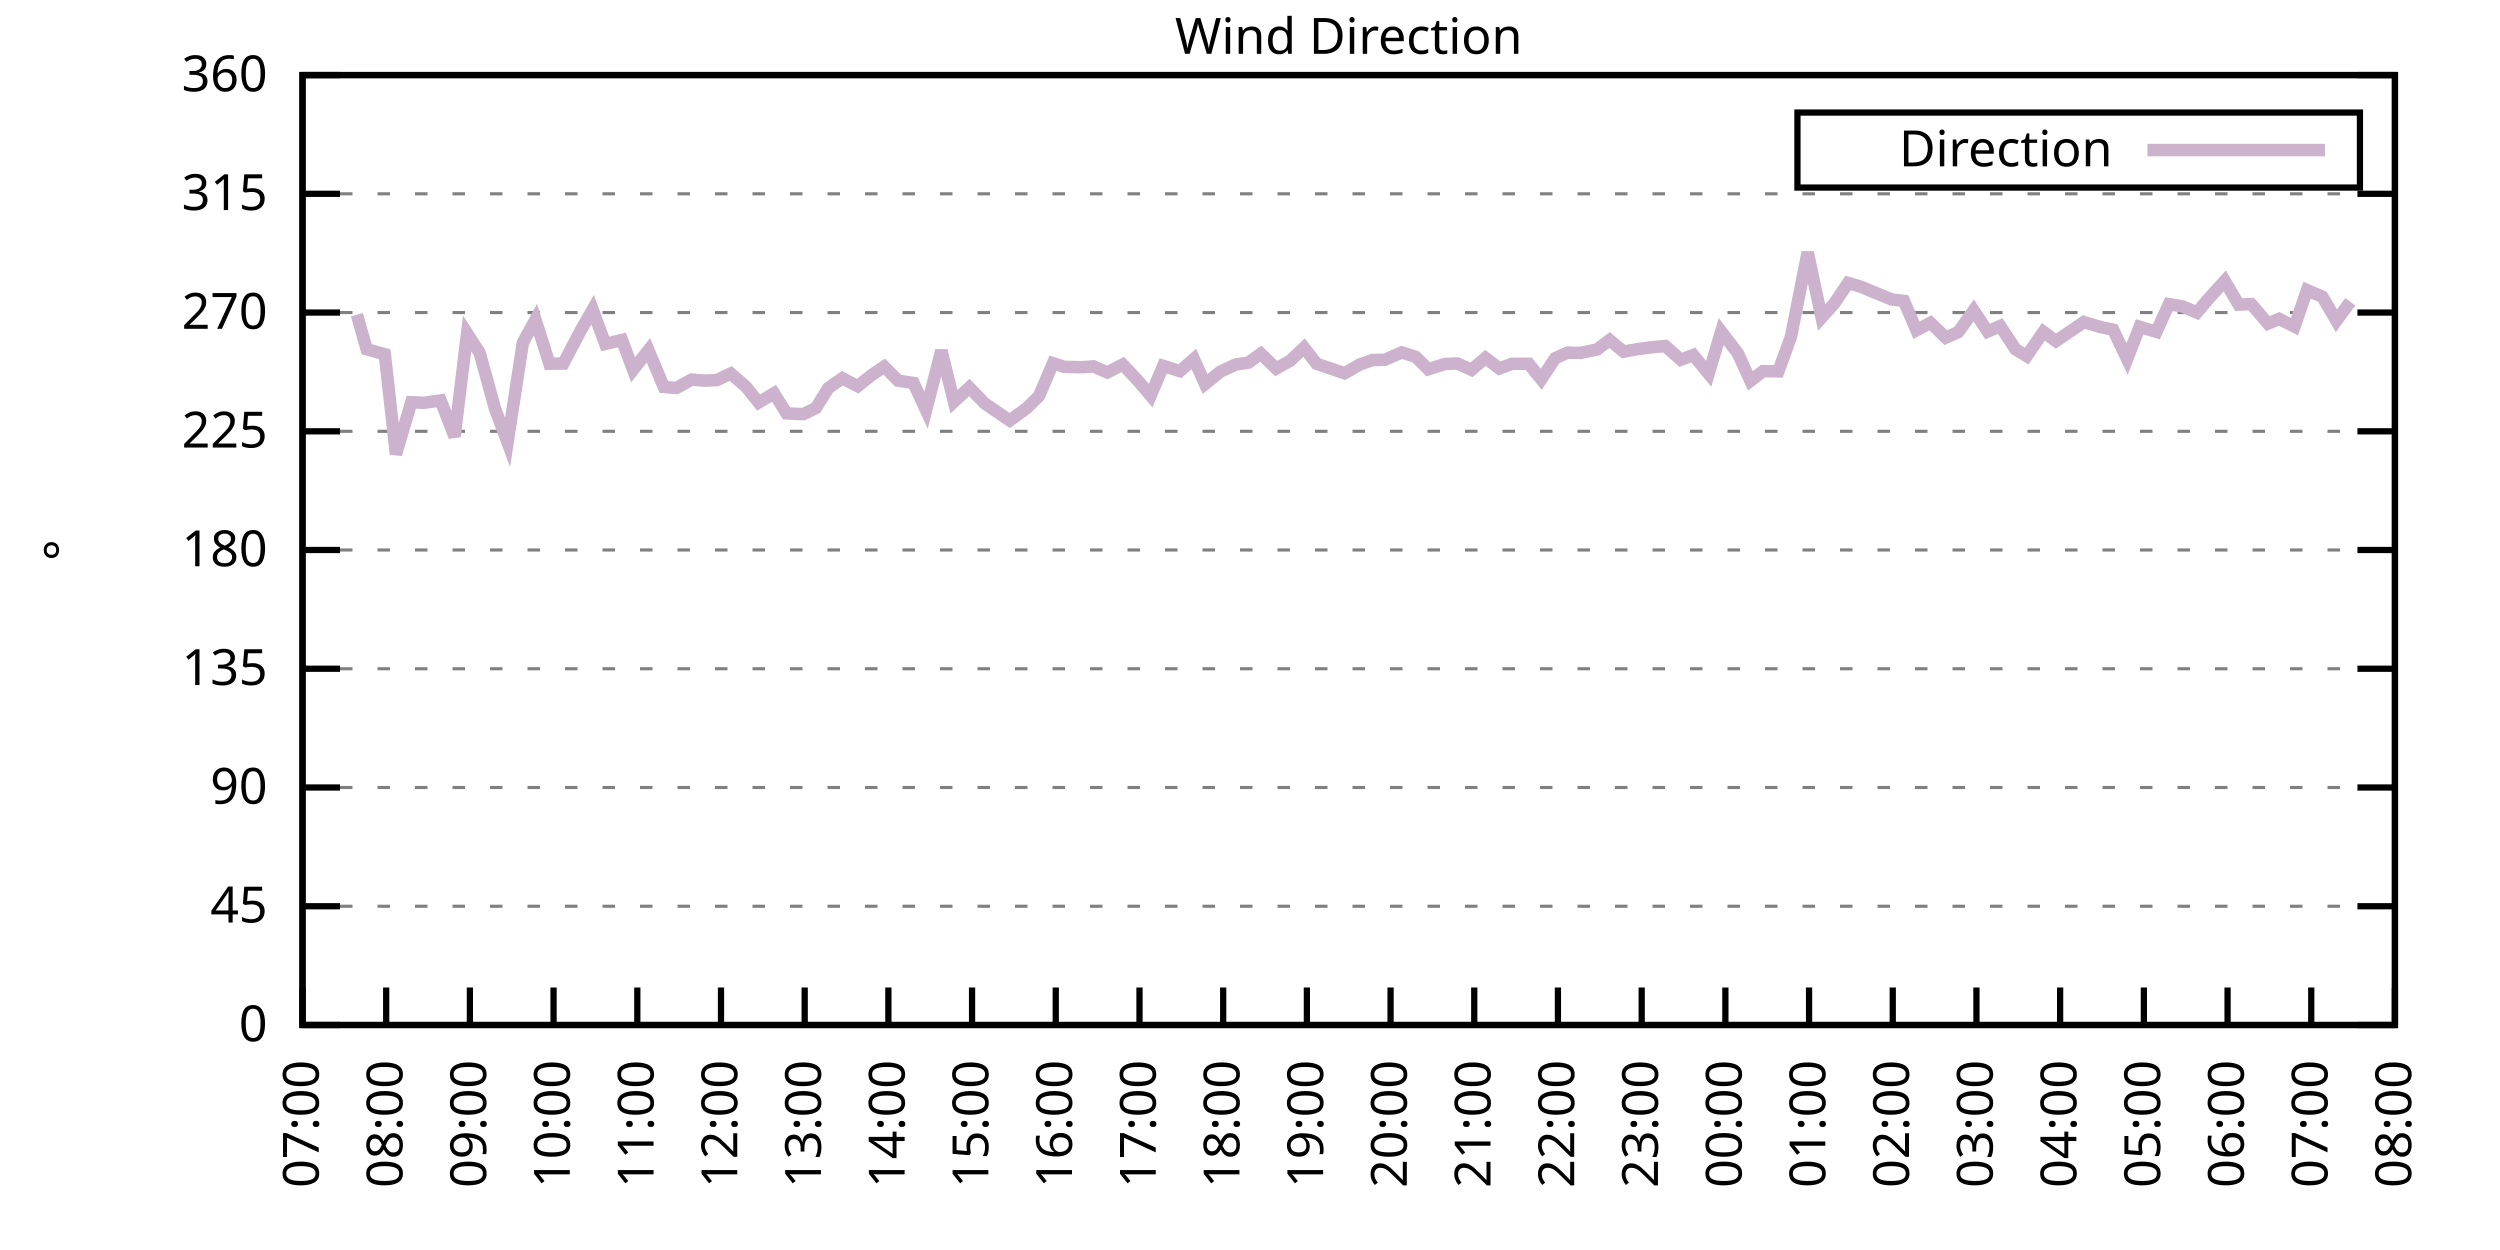
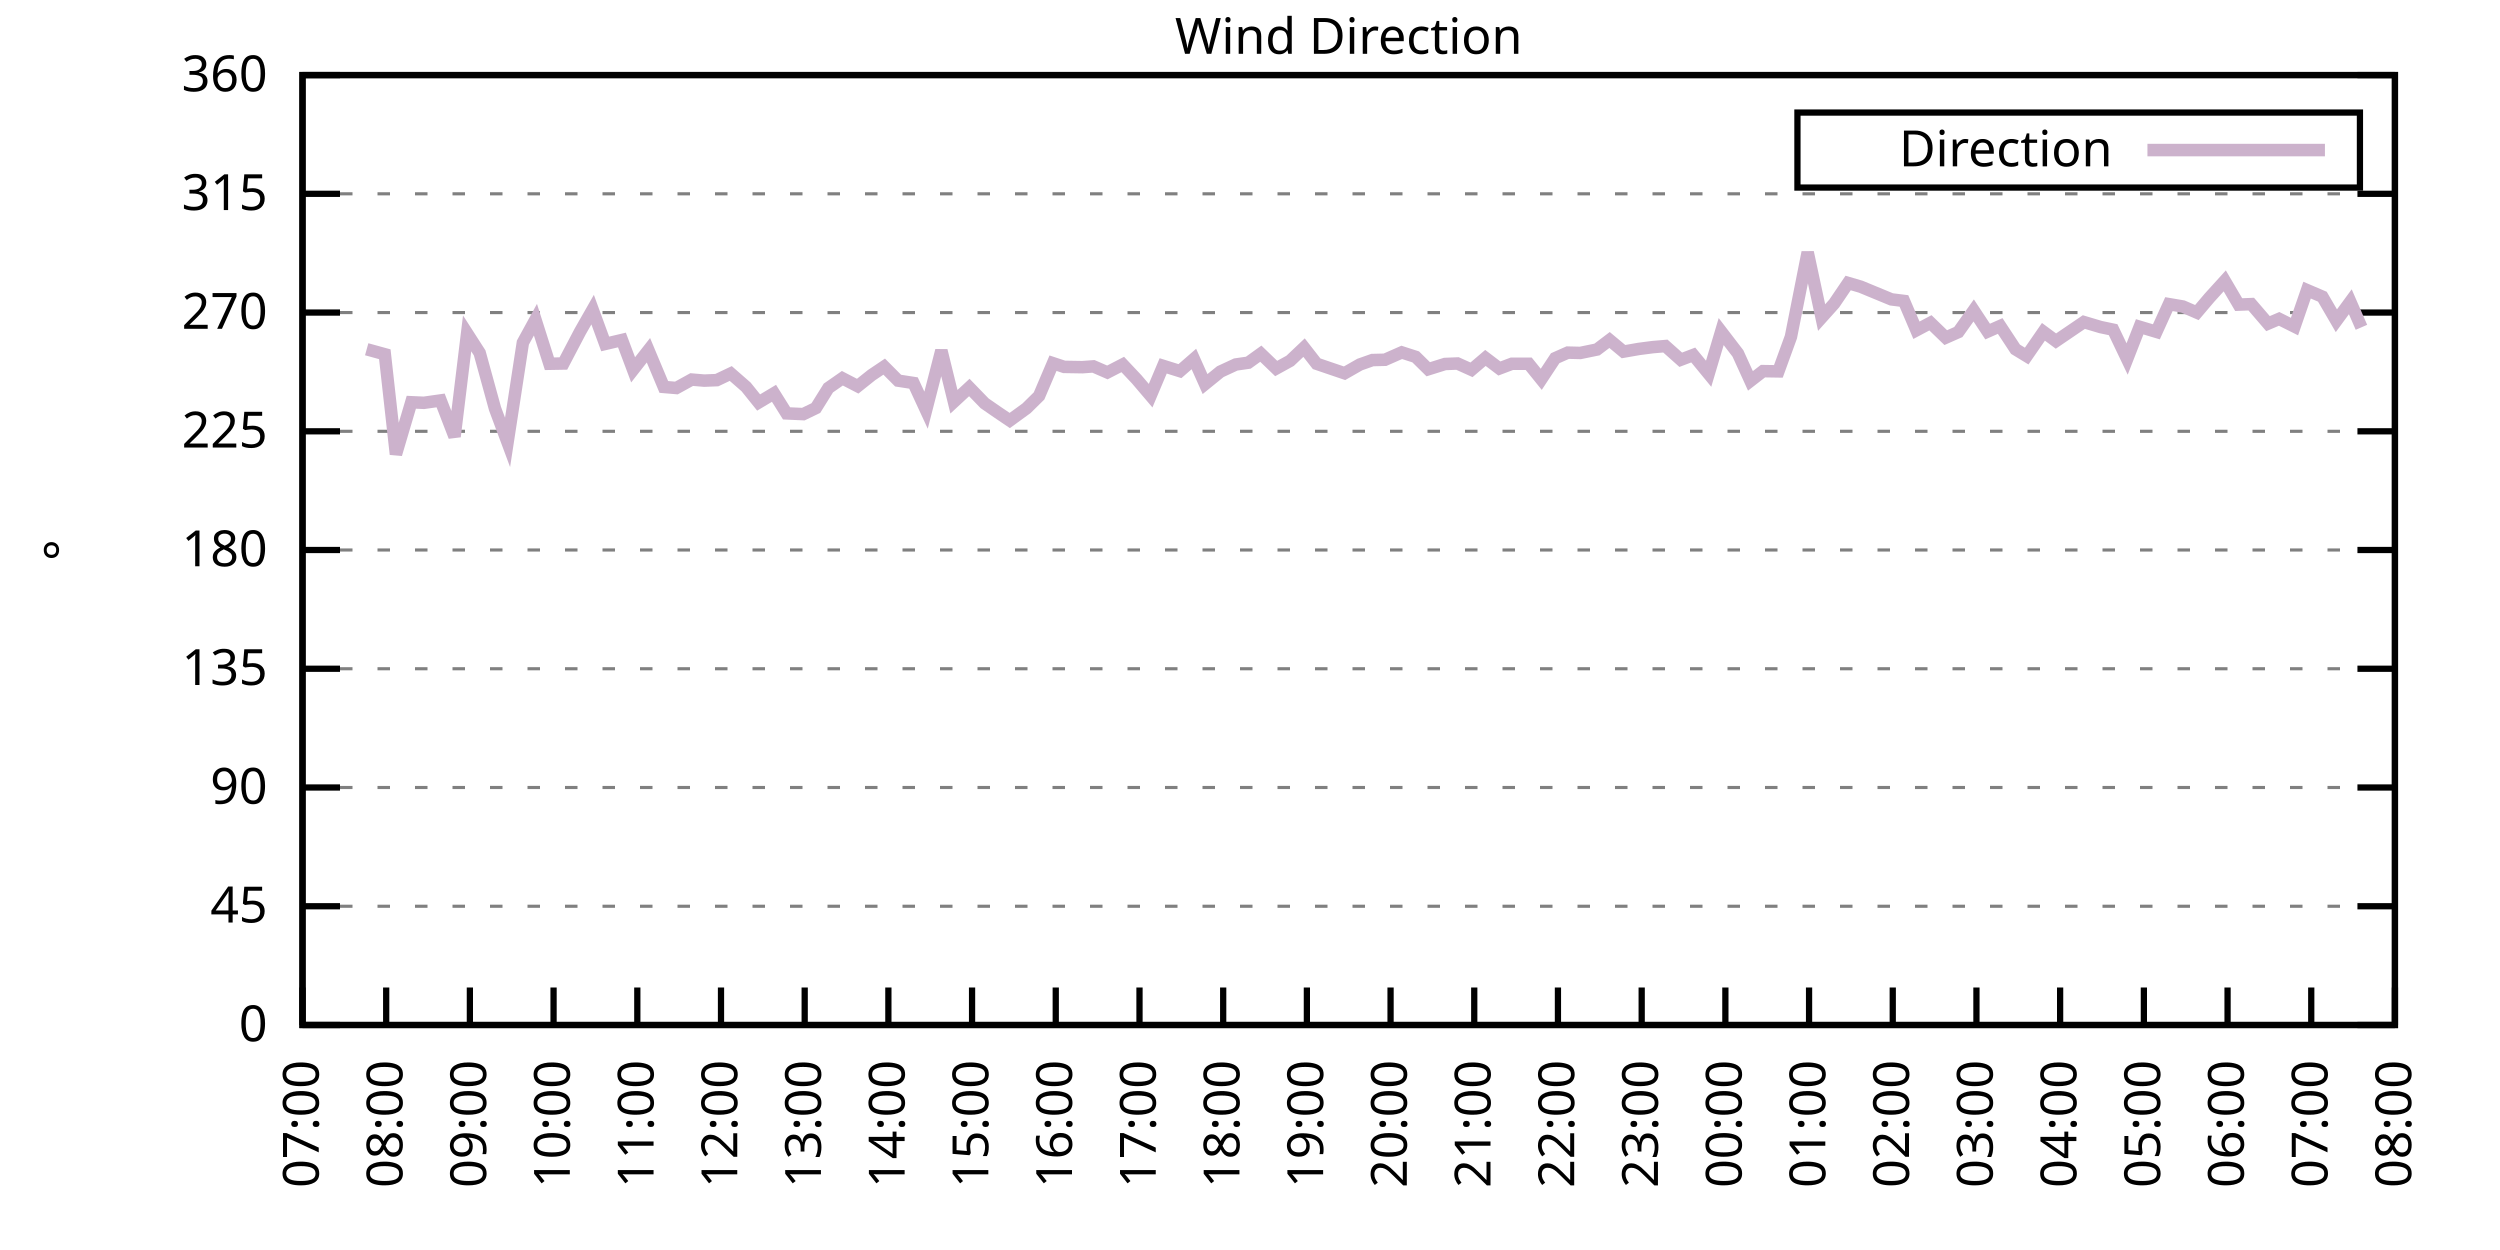
<svg xmlns="http://www.w3.org/2000/svg" xmlns:xlink="http://www.w3.org/1999/xlink" width="400" height="200" viewBox="0 0 400 200">
  <g id="gnuplot_canvas">
    <rect x="0" y="0" width="400" height="200" fill="none" />
    <defs>
      <circle id="gpDot" r="0.5" stroke-width="0.5" stroke="currentColor" />
      <path id="gpPt0" stroke-width="0.333" stroke="currentColor" d="M-1,0 h2 M0,-1 v2" />
      <path id="gpPt1" stroke-width="0.333" stroke="currentColor" d="M-1,-1 L1,1 M1,-1 L-1,1" />
      <path id="gpPt2" stroke-width="0.333" stroke="currentColor" d="M-1,0 L1,0 M0,-1 L0,1 M-1,-1 L1,1 M-1,1 L1,-1" />
      <rect id="gpPt3" stroke-width="0.333" stroke="currentColor" x="-1" y="-1" width="2" height="2" />
      <rect id="gpPt4" stroke-width="0.333" stroke="currentColor" fill="currentColor" x="-1" y="-1" width="2" height="2" />
      <circle id="gpPt5" stroke-width="0.333" stroke="currentColor" cx="0" cy="0" r="1" />
      <use xlink:href="#gpPt5" id="gpPt6" fill="currentColor" stroke="none" />
      <path id="gpPt7" stroke-width="0.333" stroke="currentColor" d="M0,-1.33 L-1.33,0.67 L1.33,0.67 z" />
      <use xlink:href="#gpPt7" id="gpPt8" fill="currentColor" stroke="none" />
      <use xlink:href="#gpPt7" id="gpPt9" stroke="currentColor" transform="rotate(180)" />
      <use xlink:href="#gpPt9" id="gpPt10" fill="currentColor" stroke="none" />
      <use xlink:href="#gpPt3" id="gpPt11" stroke="currentColor" transform="rotate(45)" />
      <use xlink:href="#gpPt11" id="gpPt12" fill="currentColor" stroke="none" />
      <path id="gpPt13" stroke-width="0.333" stroke="currentColor" d="M0,1.330 L1.265,0.411 L0.782,-1.067 L-0.782,-1.076 L-1.265,0.411 z" />
      <use xlink:href="#gpPt13" id="gpPt14" fill="currentColor" stroke="none" />
      <filter id="textbox" filterUnits="objectBoundingBox" x="0" y="0" height="1" width="1">
        <feFlood flood-color="white" flood-opacity="1" result="bgnd" />
        <feComposite in="SourceGraphic" in2="bgnd" operator="atop" />
      </filter>
      <filter id="greybox" filterUnits="objectBoundingBox" x="0" y="0" height="1" width="1">
        <feFlood flood-color="lightgrey" flood-opacity="1" result="grey" />
        <feComposite in="SourceGraphic" in2="grey" operator="atop" />
      </filter>
    </defs>
    <g fill="none" color="white" stroke="currentColor" stroke-width="1.00" stroke-linecap="butt" stroke-linejoin="miter">
</g>
    <g fill="none" color="black" stroke="currentColor" stroke-width="1.00" stroke-linecap="butt" stroke-linejoin="miter">
      <g stroke="none" shape-rendering="crispEdges">
        <polygon fill="rgb(255, 255, 255)" points="48.40,164.00 383.18,164.00 383.18,12.02 48.40,12.02 " />
      </g>
    </g>
    <g fill="none" color="black" stroke="currentColor" stroke-width="1.00" stroke-linecap="butt" stroke-linejoin="miter">
</g>
    <g fill="none" color="black" stroke="black" stroke-width="0.50" stroke-linecap="butt" stroke-linejoin="miter">
</g>
    <g fill="none" color="gray" stroke="currentColor" stroke-width="0.50" stroke-linecap="butt" stroke-linejoin="miter">
      <path stroke="gray" stroke-dasharray="2,4" class="gridline" d="M48.40,164.00 L383.19,164.00  " />
    </g>
    <g fill="none" color="gray" stroke="gray" stroke-width="1.00" stroke-linecap="butt" stroke-linejoin="miter">
</g>
    <g fill="none" color="black" stroke="currentColor" stroke-width="1.00" stroke-linecap="butt" stroke-linejoin="miter">
      <path stroke="black" d="M48.40,164.00 L54.40,164.00 M383.19,164.00 L377.19,164.00  " />
      <g transform="translate(42.80,166.60)" stroke="none" fill="black" font-family="Sans" font-size="8.00" text-anchor="end">
        <text>
          <tspan font-family="Sans"> 0</tspan>
        </text>
      </g>
    </g>
    <g fill="none" color="black" stroke="currentColor" stroke-width="1.00" stroke-linecap="butt" stroke-linejoin="miter">
</g>
    <g fill="none" color="black" stroke="black" stroke-width="0.50" stroke-linecap="butt" stroke-linejoin="miter">
</g>
    <g fill="none" color="gray" stroke="currentColor" stroke-width="0.50" stroke-linecap="butt" stroke-linejoin="miter">
      <path stroke="gray" stroke-dasharray="2,4" class="gridline" d="M48.40,145.00 L383.19,145.00  " />
    </g>
    <g fill="none" color="gray" stroke="gray" stroke-width="1.00" stroke-linecap="butt" stroke-linejoin="miter">
</g>
    <g fill="none" color="black" stroke="currentColor" stroke-width="1.00" stroke-linecap="butt" stroke-linejoin="miter">
      <path stroke="black" d="M48.40,145.00 L54.40,145.00 M383.19,145.00 L377.19,145.00  " />
      <g transform="translate(42.80,147.60)" stroke="none" fill="black" font-family="Sans" font-size="8.00" text-anchor="end">
        <text>
          <tspan font-family="Sans"> 45</tspan>
        </text>
      </g>
    </g>
    <g fill="none" color="black" stroke="currentColor" stroke-width="1.00" stroke-linecap="butt" stroke-linejoin="miter">
</g>
    <g fill="none" color="black" stroke="black" stroke-width="0.50" stroke-linecap="butt" stroke-linejoin="miter">
</g>
    <g fill="none" color="gray" stroke="currentColor" stroke-width="0.50" stroke-linecap="butt" stroke-linejoin="miter">
      <path stroke="gray" stroke-dasharray="2,4" class="gridline" d="M48.40,126.00 L383.19,126.00  " />
    </g>
    <g fill="none" color="gray" stroke="gray" stroke-width="1.00" stroke-linecap="butt" stroke-linejoin="miter">
</g>
    <g fill="none" color="black" stroke="currentColor" stroke-width="1.00" stroke-linecap="butt" stroke-linejoin="miter">
      <path stroke="black" d="M48.40,126.00 L54.40,126.00 M383.19,126.00 L377.19,126.00  " />
      <g transform="translate(42.80,128.60)" stroke="none" fill="black" font-family="Sans" font-size="8.00" text-anchor="end">
        <text>
          <tspan font-family="Sans"> 90</tspan>
        </text>
      </g>
    </g>
    <g fill="none" color="black" stroke="currentColor" stroke-width="1.00" stroke-linecap="butt" stroke-linejoin="miter">
</g>
    <g fill="none" color="black" stroke="black" stroke-width="0.50" stroke-linecap="butt" stroke-linejoin="miter">
</g>
    <g fill="none" color="gray" stroke="currentColor" stroke-width="0.50" stroke-linecap="butt" stroke-linejoin="miter">
      <path stroke="gray" stroke-dasharray="2,4" class="gridline" d="M48.40,107.00 L383.19,107.00  " />
    </g>
    <g fill="none" color="gray" stroke="gray" stroke-width="1.00" stroke-linecap="butt" stroke-linejoin="miter">
</g>
    <g fill="none" color="black" stroke="currentColor" stroke-width="1.00" stroke-linecap="butt" stroke-linejoin="miter">
      <path stroke="black" d="M48.40,107.00 L54.40,107.00 M383.19,107.00 L377.19,107.00  " />
      <g transform="translate(42.80,109.60)" stroke="none" fill="black" font-family="Sans" font-size="8.00" text-anchor="end">
        <text>
          <tspan font-family="Sans"> 135</tspan>
        </text>
      </g>
    </g>
    <g fill="none" color="black" stroke="currentColor" stroke-width="1.00" stroke-linecap="butt" stroke-linejoin="miter">
</g>
    <g fill="none" color="black" stroke="black" stroke-width="0.50" stroke-linecap="butt" stroke-linejoin="miter">
</g>
    <g fill="none" color="gray" stroke="currentColor" stroke-width="0.50" stroke-linecap="butt" stroke-linejoin="miter">
      <path stroke="gray" stroke-dasharray="2,4" class="gridline" d="M48.40,88.00 L383.19,88.00  " />
    </g>
    <g fill="none" color="gray" stroke="gray" stroke-width="1.00" stroke-linecap="butt" stroke-linejoin="miter">
</g>
    <g fill="none" color="black" stroke="currentColor" stroke-width="1.00" stroke-linecap="butt" stroke-linejoin="miter">
      <path stroke="black" d="M48.40,88.00 L54.40,88.00 M383.19,88.00 L377.19,88.00  " />
      <g transform="translate(42.80,90.60)" stroke="none" fill="black" font-family="Sans" font-size="8.00" text-anchor="end">
        <text>
          <tspan font-family="Sans"> 180</tspan>
        </text>
      </g>
    </g>
    <g fill="none" color="black" stroke="currentColor" stroke-width="1.00" stroke-linecap="butt" stroke-linejoin="miter">
</g>
    <g fill="none" color="black" stroke="black" stroke-width="0.50" stroke-linecap="butt" stroke-linejoin="miter">
</g>
    <g fill="none" color="gray" stroke="currentColor" stroke-width="0.50" stroke-linecap="butt" stroke-linejoin="miter">
      <path stroke="gray" stroke-dasharray="2,4" class="gridline" d="M48.40,69.01 L383.19,69.01  " />
    </g>
    <g fill="none" color="gray" stroke="gray" stroke-width="1.00" stroke-linecap="butt" stroke-linejoin="miter">
</g>
    <g fill="none" color="black" stroke="currentColor" stroke-width="1.00" stroke-linecap="butt" stroke-linejoin="miter">
      <path stroke="black" d="M48.40,69.01 L54.40,69.01 M383.19,69.01 L377.19,69.01  " />
      <g transform="translate(42.80,71.61)" stroke="none" fill="black" font-family="Sans" font-size="8.00" text-anchor="end">
        <text>
          <tspan font-family="Sans"> 225</tspan>
        </text>
      </g>
    </g>
    <g fill="none" color="black" stroke="currentColor" stroke-width="1.00" stroke-linecap="butt" stroke-linejoin="miter">
</g>
    <g fill="none" color="black" stroke="black" stroke-width="0.50" stroke-linecap="butt" stroke-linejoin="miter">
</g>
    <g fill="none" color="gray" stroke="currentColor" stroke-width="0.50" stroke-linecap="butt" stroke-linejoin="miter">
      <path stroke="gray" stroke-dasharray="2,4" class="gridline" d="M48.40,50.01 L383.19,50.01  " />
    </g>
    <g fill="none" color="gray" stroke="gray" stroke-width="1.00" stroke-linecap="butt" stroke-linejoin="miter">
</g>
    <g fill="none" color="black" stroke="currentColor" stroke-width="1.00" stroke-linecap="butt" stroke-linejoin="miter">
      <path stroke="black" d="M48.40,50.01 L54.40,50.01 M383.19,50.01 L377.19,50.01  " />
      <g transform="translate(42.80,52.61)" stroke="none" fill="black" font-family="Sans" font-size="8.00" text-anchor="end">
        <text>
          <tspan font-family="Sans"> 270</tspan>
        </text>
      </g>
    </g>
    <g fill="none" color="black" stroke="currentColor" stroke-width="1.00" stroke-linecap="butt" stroke-linejoin="miter">
</g>
    <g fill="none" color="black" stroke="black" stroke-width="0.50" stroke-linecap="butt" stroke-linejoin="miter">
</g>
    <g fill="none" color="gray" stroke="currentColor" stroke-width="0.50" stroke-linecap="butt" stroke-linejoin="miter">
      <path stroke="gray" stroke-dasharray="2,4" class="gridline" d="M48.40,31.01 L383.19,31.01  " />
    </g>
    <g fill="none" color="gray" stroke="gray" stroke-width="1.00" stroke-linecap="butt" stroke-linejoin="miter">
</g>
    <g fill="none" color="black" stroke="currentColor" stroke-width="1.00" stroke-linecap="butt" stroke-linejoin="miter">
      <path stroke="black" d="M48.40,31.01 L54.40,31.01 M383.19,31.01 L377.19,31.01  " />
      <g transform="translate(42.80,33.61)" stroke="none" fill="black" font-family="Sans" font-size="8.00" text-anchor="end">
        <text>
          <tspan font-family="Sans"> 315</tspan>
        </text>
      </g>
    </g>
    <g fill="none" color="black" stroke="currentColor" stroke-width="1.00" stroke-linecap="butt" stroke-linejoin="miter">
</g>
    <g fill="none" color="black" stroke="black" stroke-width="0.50" stroke-linecap="butt" stroke-linejoin="miter">
</g>
    <g fill="none" color="gray" stroke="currentColor" stroke-width="0.50" stroke-linecap="butt" stroke-linejoin="miter">
      <path stroke="gray" stroke-dasharray="2,4" class="gridline" d="M48.40,12.01 L383.19,12.01  " />
    </g>
    <g fill="none" color="gray" stroke="gray" stroke-width="1.00" stroke-linecap="butt" stroke-linejoin="miter">
</g>
    <g fill="none" color="black" stroke="currentColor" stroke-width="1.00" stroke-linecap="butt" stroke-linejoin="miter">
      <path stroke="black" d="M48.40,12.01 L54.40,12.01 M383.19,12.01 L377.19,12.01  " />
      <g transform="translate(42.80,14.61)" stroke="none" fill="black" font-family="Sans" font-size="8.00" text-anchor="end">
        <text>
          <tspan font-family="Sans"> 360</tspan>
        </text>
      </g>
    </g>
    <g fill="none" color="black" stroke="currentColor" stroke-width="1.00" stroke-linecap="butt" stroke-linejoin="miter">
      <path stroke="black" d="M48.40,164.00 L48.40,158.00  " />
      <g transform="translate(51.00,169.60) rotate(270.00)" stroke="none" fill="black" font-family="Sans" font-size="8.00" text-anchor="end">
        <text>
          <tspan font-family="Sans">07:00</tspan>
        </text>
      </g>
    </g>
    <g fill="none" color="black" stroke="currentColor" stroke-width="1.00" stroke-linecap="butt" stroke-linejoin="miter">
      <path stroke="black" d="M61.79,164.00 L61.79,158.00  " />
      <g transform="translate(64.39,169.60) rotate(270.00)" stroke="none" fill="black" font-family="Sans" font-size="8.00" text-anchor="end">
        <text>
          <tspan font-family="Sans">08:00</tspan>
        </text>
      </g>
    </g>
    <g fill="none" color="black" stroke="currentColor" stroke-width="1.00" stroke-linecap="butt" stroke-linejoin="miter">
      <path stroke="black" d="M75.18,164.00 L75.18,158.00  " />
      <g transform="translate(77.78,169.60) rotate(270.00)" stroke="none" fill="black" font-family="Sans" font-size="8.00" text-anchor="end">
        <text>
          <tspan font-family="Sans">09:00</tspan>
        </text>
      </g>
    </g>
    <g fill="none" color="black" stroke="currentColor" stroke-width="1.00" stroke-linecap="butt" stroke-linejoin="miter">
      <path stroke="black" d="M88.57,164.00 L88.57,158.00  " />
      <g transform="translate(91.17,169.60) rotate(270.00)" stroke="none" fill="black" font-family="Sans" font-size="8.00" text-anchor="end">
        <text>
          <tspan font-family="Sans">10:00</tspan>
        </text>
      </g>
    </g>
    <g fill="none" color="black" stroke="currentColor" stroke-width="1.00" stroke-linecap="butt" stroke-linejoin="miter">
      <path stroke="black" d="M101.97,164.00 L101.97,158.00  " />
      <g transform="translate(104.57,169.60) rotate(270.00)" stroke="none" fill="black" font-family="Sans" font-size="8.00" text-anchor="end">
        <text>
          <tspan font-family="Sans">11:00</tspan>
        </text>
      </g>
    </g>
    <g fill="none" color="black" stroke="currentColor" stroke-width="1.00" stroke-linecap="butt" stroke-linejoin="miter">
      <path stroke="black" d="M115.36,164.00 L115.36,158.00  " />
      <g transform="translate(117.96,169.60) rotate(270.00)" stroke="none" fill="black" font-family="Sans" font-size="8.00" text-anchor="end">
        <text>
          <tspan font-family="Sans">12:00</tspan>
        </text>
      </g>
    </g>
    <g fill="none" color="black" stroke="currentColor" stroke-width="1.00" stroke-linecap="butt" stroke-linejoin="miter">
      <path stroke="black" d="M128.75,164.00 L128.75,158.00  " />
      <g transform="translate(131.35,169.60) rotate(270.00)" stroke="none" fill="black" font-family="Sans" font-size="8.00" text-anchor="end">
        <text>
          <tspan font-family="Sans">13:00</tspan>
        </text>
      </g>
    </g>
    <g fill="none" color="black" stroke="currentColor" stroke-width="1.00" stroke-linecap="butt" stroke-linejoin="miter">
      <path stroke="black" d="M142.14,164.00 L142.14,158.00  " />
      <g transform="translate(144.74,169.60) rotate(270.00)" stroke="none" fill="black" font-family="Sans" font-size="8.00" text-anchor="end">
        <text>
          <tspan font-family="Sans">14:00</tspan>
        </text>
      </g>
    </g>
    <g fill="none" color="black" stroke="currentColor" stroke-width="1.00" stroke-linecap="butt" stroke-linejoin="miter">
      <path stroke="black" d="M155.53,164.00 L155.53,158.00  " />
      <g transform="translate(158.13,169.60) rotate(270.00)" stroke="none" fill="black" font-family="Sans" font-size="8.00" text-anchor="end">
        <text>
          <tspan font-family="Sans">15:00</tspan>
        </text>
      </g>
    </g>
    <g fill="none" color="black" stroke="currentColor" stroke-width="1.00" stroke-linecap="butt" stroke-linejoin="miter">
      <path stroke="black" d="M168.92,164.00 L168.92,158.00  " />
      <g transform="translate(171.52,169.60) rotate(270.00)" stroke="none" fill="black" font-family="Sans" font-size="8.00" text-anchor="end">
        <text>
          <tspan font-family="Sans">16:00</tspan>
        </text>
      </g>
    </g>
    <g fill="none" color="black" stroke="currentColor" stroke-width="1.00" stroke-linecap="butt" stroke-linejoin="miter">
      <path stroke="black" d="M182.32,164.00 L182.32,158.00  " />
      <g transform="translate(184.92,169.60) rotate(270.00)" stroke="none" fill="black" font-family="Sans" font-size="8.00" text-anchor="end">
        <text>
          <tspan font-family="Sans">17:00</tspan>
        </text>
      </g>
    </g>
    <g fill="none" color="black" stroke="currentColor" stroke-width="1.00" stroke-linecap="butt" stroke-linejoin="miter">
      <path stroke="black" d="M195.71,164.00 L195.71,158.00  " />
      <g transform="translate(198.31,169.60) rotate(270.00)" stroke="none" fill="black" font-family="Sans" font-size="8.00" text-anchor="end">
        <text>
          <tspan font-family="Sans">18:00</tspan>
        </text>
      </g>
    </g>
    <g fill="none" color="black" stroke="currentColor" stroke-width="1.00" stroke-linecap="butt" stroke-linejoin="miter">
      <path stroke="black" d="M209.10,164.00 L209.10,158.00  " />
      <g transform="translate(211.70,169.60) rotate(270.00)" stroke="none" fill="black" font-family="Sans" font-size="8.00" text-anchor="end">
        <text>
          <tspan font-family="Sans">19:00</tspan>
        </text>
      </g>
    </g>
    <g fill="none" color="black" stroke="currentColor" stroke-width="1.00" stroke-linecap="butt" stroke-linejoin="miter">
      <path stroke="black" d="M222.49,164.00 L222.49,158.00  " />
      <g transform="translate(225.09,169.60) rotate(270.00)" stroke="none" fill="black" font-family="Sans" font-size="8.00" text-anchor="end">
        <text>
          <tspan font-family="Sans">20:00</tspan>
        </text>
      </g>
    </g>
    <g fill="none" color="black" stroke="currentColor" stroke-width="1.00" stroke-linecap="butt" stroke-linejoin="miter">
      <path stroke="black" d="M235.88,164.00 L235.88,158.00  " />
      <g transform="translate(238.48,169.60) rotate(270.00)" stroke="none" fill="black" font-family="Sans" font-size="8.00" text-anchor="end">
        <text>
          <tspan font-family="Sans">21:00</tspan>
        </text>
      </g>
    </g>
    <g fill="none" color="black" stroke="currentColor" stroke-width="1.00" stroke-linecap="butt" stroke-linejoin="miter">
      <path stroke="black" d="M249.27,164.00 L249.27,158.00  " />
      <g transform="translate(251.87,169.60) rotate(270.00)" stroke="none" fill="black" font-family="Sans" font-size="8.00" text-anchor="end">
        <text>
          <tspan font-family="Sans">22:00</tspan>
        </text>
      </g>
    </g>
    <g fill="none" color="black" stroke="currentColor" stroke-width="1.00" stroke-linecap="butt" stroke-linejoin="miter">
      <path stroke="black" d="M262.67,164.00 L262.67,158.00  " />
      <g transform="translate(265.27,169.60) rotate(270.00)" stroke="none" fill="black" font-family="Sans" font-size="8.00" text-anchor="end">
        <text>
          <tspan font-family="Sans">23:00</tspan>
        </text>
      </g>
    </g>
    <g fill="none" color="black" stroke="currentColor" stroke-width="1.00" stroke-linecap="butt" stroke-linejoin="miter">
      <path stroke="black" d="M276.06,164.00 L276.06,158.00  " />
      <g transform="translate(278.66,169.60) rotate(270.00)" stroke="none" fill="black" font-family="Sans" font-size="8.00" text-anchor="end">
        <text>
          <tspan font-family="Sans">00:00</tspan>
        </text>
      </g>
    </g>
    <g fill="none" color="black" stroke="currentColor" stroke-width="1.00" stroke-linecap="butt" stroke-linejoin="miter">
      <path stroke="black" d="M289.45,164.00 L289.45,158.00  " />
      <g transform="translate(292.05,169.60) rotate(270.00)" stroke="none" fill="black" font-family="Sans" font-size="8.00" text-anchor="end">
        <text>
          <tspan font-family="Sans">01:00</tspan>
        </text>
      </g>
    </g>
    <g fill="none" color="black" stroke="currentColor" stroke-width="1.00" stroke-linecap="butt" stroke-linejoin="miter">
      <path stroke="black" d="M302.84,164.00 L302.84,158.00  " />
      <g transform="translate(305.44,169.60) rotate(270.00)" stroke="none" fill="black" font-family="Sans" font-size="8.00" text-anchor="end">
        <text>
          <tspan font-family="Sans">02:00</tspan>
        </text>
      </g>
    </g>
    <g fill="none" color="black" stroke="currentColor" stroke-width="1.00" stroke-linecap="butt" stroke-linejoin="miter">
      <path stroke="black" d="M316.23,164.00 L316.23,158.00  " />
      <g transform="translate(318.83,169.60) rotate(270.00)" stroke="none" fill="black" font-family="Sans" font-size="8.00" text-anchor="end">
        <text>
          <tspan font-family="Sans">03:00</tspan>
        </text>
      </g>
    </g>
    <g fill="none" color="black" stroke="currentColor" stroke-width="1.00" stroke-linecap="butt" stroke-linejoin="miter">
      <path stroke="black" d="M329.62,164.00 L329.62,158.00  " />
      <g transform="translate(332.22,169.60) rotate(270.00)" stroke="none" fill="black" font-family="Sans" font-size="8.00" text-anchor="end">
        <text>
          <tspan font-family="Sans">04:00</tspan>
        </text>
      </g>
    </g>
    <g fill="none" color="black" stroke="currentColor" stroke-width="1.00" stroke-linecap="butt" stroke-linejoin="miter">
      <path stroke="black" d="M343.02,164.00 L343.02,158.00  " />
      <g transform="translate(345.62,169.60) rotate(270.00)" stroke="none" fill="black" font-family="Sans" font-size="8.00" text-anchor="end">
        <text>
          <tspan font-family="Sans">05:00</tspan>
        </text>
      </g>
    </g>
    <g fill="none" color="black" stroke="currentColor" stroke-width="1.00" stroke-linecap="butt" stroke-linejoin="miter">
      <path stroke="black" d="M356.41,164.00 L356.41,158.00  " />
      <g transform="translate(359.01,169.60) rotate(270.00)" stroke="none" fill="black" font-family="Sans" font-size="8.00" text-anchor="end">
        <text>
          <tspan font-family="Sans">06:00</tspan>
        </text>
      </g>
    </g>
    <g fill="none" color="black" stroke="currentColor" stroke-width="1.00" stroke-linecap="butt" stroke-linejoin="miter">
      <path stroke="black" d="M369.80,164.00 L369.80,158.00  " />
      <g transform="translate(372.40,169.60) rotate(270.00)" stroke="none" fill="black" font-family="Sans" font-size="8.00" text-anchor="end">
        <text>
          <tspan font-family="Sans">07:00</tspan>
        </text>
      </g>
    </g>
    <g fill="none" color="black" stroke="currentColor" stroke-width="1.00" stroke-linecap="butt" stroke-linejoin="miter">
      <path stroke="black" d="M383.19,164.00 L383.19,158.00  " />
      <g transform="translate(385.79,169.60) rotate(270.00)" stroke="none" fill="black" font-family="Sans" font-size="8.00" text-anchor="end">
        <text>
          <tspan font-family="Sans">08:00</tspan>
        </text>
      </g>
    </g>
    <g fill="none" color="black" stroke="currentColor" stroke-width="1.00" stroke-linecap="butt" stroke-linejoin="miter">
</g>
    <g fill="none" color="black" stroke="currentColor" stroke-width="1.00" stroke-linecap="butt" stroke-linejoin="miter">
      <path stroke="black" d="M48.40,12.01 L48.40,164.00 L383.19,164.00 L383.19,12.01 L48.40,12.01 Z  " />
    </g>
    <g fill="none" color="black" stroke="currentColor" stroke-width="1.00" stroke-linecap="butt" stroke-linejoin="miter">
</g>
    <g fill="none" color="black" stroke="currentColor" stroke-width="1.00" stroke-linecap="butt" stroke-linejoin="miter">
      <path stroke="black" d="M287.59,30.01 L287.59,18.01 L377.59,18.01 L377.59,30.01 L287.59,30.01 Z  " />
    </g>
    <g id="Wind_direction_plot_1">
      <g fill="none" color="white" stroke="black" stroke-width="2.00" stroke-linecap="butt" stroke-linejoin="miter">
</g>
      <g fill="none" color="black" stroke="currentColor" stroke-width="2.00" stroke-linecap="butt" stroke-linejoin="miter">
        <g transform="translate(337.99,26.61)" stroke="none" fill="black" font-family="Sans" font-size="8.00" text-anchor="end">
          <text>
            <tspan font-family="Sans">Direction</tspan>
          </text>
        </g>
      </g>
      <g fill="none" color="black" stroke="currentColor" stroke-width="2.00" stroke-linecap="butt" stroke-linejoin="miter">
-         <path stroke="rgb(204, 178, 204)" d="M343.59,24.01 L371.99,24.01 M57.10,50.35 L58.67,55.88 L61.57,56.68 L63.35,72.68 L65.81,64.36 L67.82,64.45   L70.50,64.07 L72.73,69.85 L74.74,53.34 L76.75,56.47 L79.20,65.38 L81.21,70.78 L83.66,54.82 L85.67,51.15   L87.91,58.20 L90.14,58.16 L92.82,53.05 L94.82,49.54 L96.83,55.03 L99.51,54.40 L101.30,59.17 L103.75,56.04   L106.21,61.91 L108.22,62.08 L110.67,60.73 L112.68,60.90 L114.69,60.82 L116.92,59.76 L119.38,61.91 L121.38,64.40   L123.84,62.93 L125.85,66.14 L128.53,66.26 L130.54,65.29 L132.54,62.08 L134.78,60.52 L137.23,61.79 L139.46,60.01   L141.47,58.66 L143.70,60.90 L146.16,61.28 L148.17,65.63 L150.62,56.09 L152.63,64.28 L155.09,62.00 L157.54,64.53   L159.55,65.92 L161.56,67.28 L164.24,65.33 L166.25,63.35 L168.48,58.11 L170.26,58.70 L173.17,58.75 L174.95,58.62   L177.18,59.59 L179.64,58.32 L181.87,60.69 L184.10,63.31 L186.11,58.54 L188.79,59.38 L191.02,57.44 L192.81,61.45   L195.26,59.46 L197.72,58.32 L199.73,58.03 L201.73,56.59 L204.19,58.96 L206.42,57.73 L208.65,55.62 L210.66,58.20   L213.12,59.04 L215.13,59.72 L217.58,58.32 L219.59,57.61 L221.60,57.56 L224.28,56.38 L226.51,57.10 L228.52,59.08   L231.20,58.24 L233.20,58.16 L235.44,59.17 L237.67,57.27 L239.90,58.96 L241.91,58.20 L244.59,58.20 L246.60,60.69   L248.83,57.31 L250.84,56.42 L252.85,56.47 L255.52,55.92 L257.53,54.40 L259.76,56.26 L262.22,55.83 L264.45,55.54   L266.46,55.37 L268.92,57.56 L270.92,56.80 L273.38,59.80 L275.39,53.05 L278.07,56.55 L280.07,60.94 L282.08,59.38   L284.54,59.42 L286.55,53.89 L289.23,40.38 L291.46,50.81 L293.47,48.57 L295.70,45.28 L297.71,45.87 L302.62,47.90   L304.63,48.15 L306.63,52.84 L308.87,51.65 L311.32,54.02 L313.33,53.13 L315.79,49.67 L318.02,53.05 L320.03,52.16   L322.48,55.88 L324.27,56.97 L326.95,53.09 L328.95,54.57 L333.42,51.53 L336.10,52.33 L338.10,52.75 L340.34,57.44   L342.35,52.29 L345.02,53.09 L347.03,48.66 L349.26,49.04 L351.50,50.01 L353.51,47.64 L355.96,44.94 L358.19,48.74   L360.20,48.66 L362.88,51.78 L364.66,51.02 L367.12,52.25 L369.13,46.42 L371.58,47.47 L373.82,51.32 L376.05,48.28    " />
+         <path stroke="rgb(204, 178, 204)" d="M343.59,24.01 L371.99,24.01 M58.67,55.88 L61.57,56.68 L63.35,72.68 L65.81,64.36 L67.82,64.45 L70.50,64.07   L72.73,69.85 L74.74,53.34 L76.75,56.47 L79.20,65.38 L81.21,70.78 L83.66,54.82 L85.67,51.15 L87.91,58.20   L90.14,58.16 L92.82,53.05 L94.82,49.54 L96.83,55.03 L99.51,54.40 L101.30,59.17 L103.75,56.04 L106.21,61.91   L108.22,62.08 L110.67,60.73 L112.68,60.90 L114.69,60.82 L116.92,59.76 L119.38,61.91 L121.38,64.40 L123.84,62.93   L125.85,66.14 L128.53,66.26 L130.54,65.29 L132.54,62.08 L134.78,60.52 L137.23,61.79 L139.46,60.01 L141.47,58.66   L143.70,60.90 L146.16,61.28 L148.17,65.63 L150.62,56.09 L152.63,64.28 L155.09,62.00 L157.54,64.53 L159.55,65.92   L161.56,67.28 L164.24,65.33 L166.25,63.35 L168.48,58.11 L170.26,58.70 L173.17,58.75 L174.95,58.62 L177.18,59.59   L179.64,58.32 L181.87,60.69 L184.10,63.31 L186.11,58.54 L188.79,59.38 L191.02,57.44 L192.81,61.45 L195.26,59.46   L197.72,58.32 L199.73,58.03 L201.73,56.59 L204.19,58.96 L206.42,57.73 L208.65,55.62 L210.66,58.20 L213.12,59.04   L215.13,59.72 L217.58,58.32 L219.59,57.61 L221.60,57.56 L224.28,56.38 L226.51,57.10 L228.52,59.08 L231.20,58.24   L233.20,58.16 L235.44,59.17 L237.67,57.27 L239.90,58.96 L241.91,58.20 L244.59,58.20 L246.60,60.69 L248.83,57.31   L250.84,56.42 L252.85,56.47 L255.52,55.92 L257.53,54.40 L259.76,56.26 L262.22,55.83 L264.45,55.54 L266.46,55.37   L268.92,57.56 L270.92,56.80 L273.38,59.80 L275.39,53.05 L278.07,56.55 L280.07,60.94 L282.08,59.38 L284.54,59.42   L286.55,53.89 L289.23,40.38 L291.46,50.81 L293.47,48.57 L295.70,45.28 L297.71,45.87 L302.62,47.90 L304.63,48.15   L306.63,52.84 L308.87,51.65 L311.32,54.02 L313.33,53.13 L315.79,49.67 L318.02,53.05 L320.03,52.16 L322.48,55.88   L324.27,56.97 L326.95,53.09 L328.95,54.57 L333.42,51.53 L336.10,52.33 L338.10,52.75 L340.34,57.44 L342.35,52.29   L345.02,53.09 L347.03,48.66 L349.26,49.04 L351.50,50.01 L353.51,47.64 L355.96,44.94 L358.19,48.74 L360.20,48.66   L362.88,51.78 L364.66,51.02 L367.12,52.25 L369.13,46.42 L371.58,47.47 L373.82,51.32 L376.05,48.28 L377.83,52.37    " />
      </g>
    </g>
    <g fill="none" color="black" stroke="currentColor" stroke-width="2.00" stroke-linecap="butt" stroke-linejoin="miter">
</g>
    <g fill="none" color="black" stroke="black" stroke-width="1.00" stroke-linecap="butt" stroke-linejoin="miter">
</g>
    <g fill="none" color="black" stroke="currentColor" stroke-width="1.00" stroke-linecap="butt" stroke-linejoin="miter">
      <path stroke="black" d="M48.40,12.01 L48.40,164.00 L383.19,164.00 L383.19,12.01 L48.40,12.01 Z  " />
      <g transform="translate(12.80,88.01) rotate(270.00)" stroke="none" fill="black" font-family="Sans" font-size="8.00" text-anchor="middle">
        <text>
          <tspan font-family="Sans">°</tspan>
        </text>
      </g>
    </g>
    <g fill="none" color="black" stroke="currentColor" stroke-width="1.00" stroke-linecap="butt" stroke-linejoin="miter">
</g>
    <g fill="none" color="black" stroke="currentColor" stroke-width="1.00" stroke-linecap="butt" stroke-linejoin="miter">
      <g transform="translate(215.79,8.61)" stroke="none" fill="black" font-family="Sans" font-size="8.00" text-anchor="middle">
        <text>
          <tspan font-family="Sans">Wind Direction</tspan>
        </text>
      </g>
    </g>
    <g fill="none" color="black" stroke="currentColor" stroke-width="1.00" stroke-linecap="butt" stroke-linejoin="miter">
</g>
  </g>
</svg>
